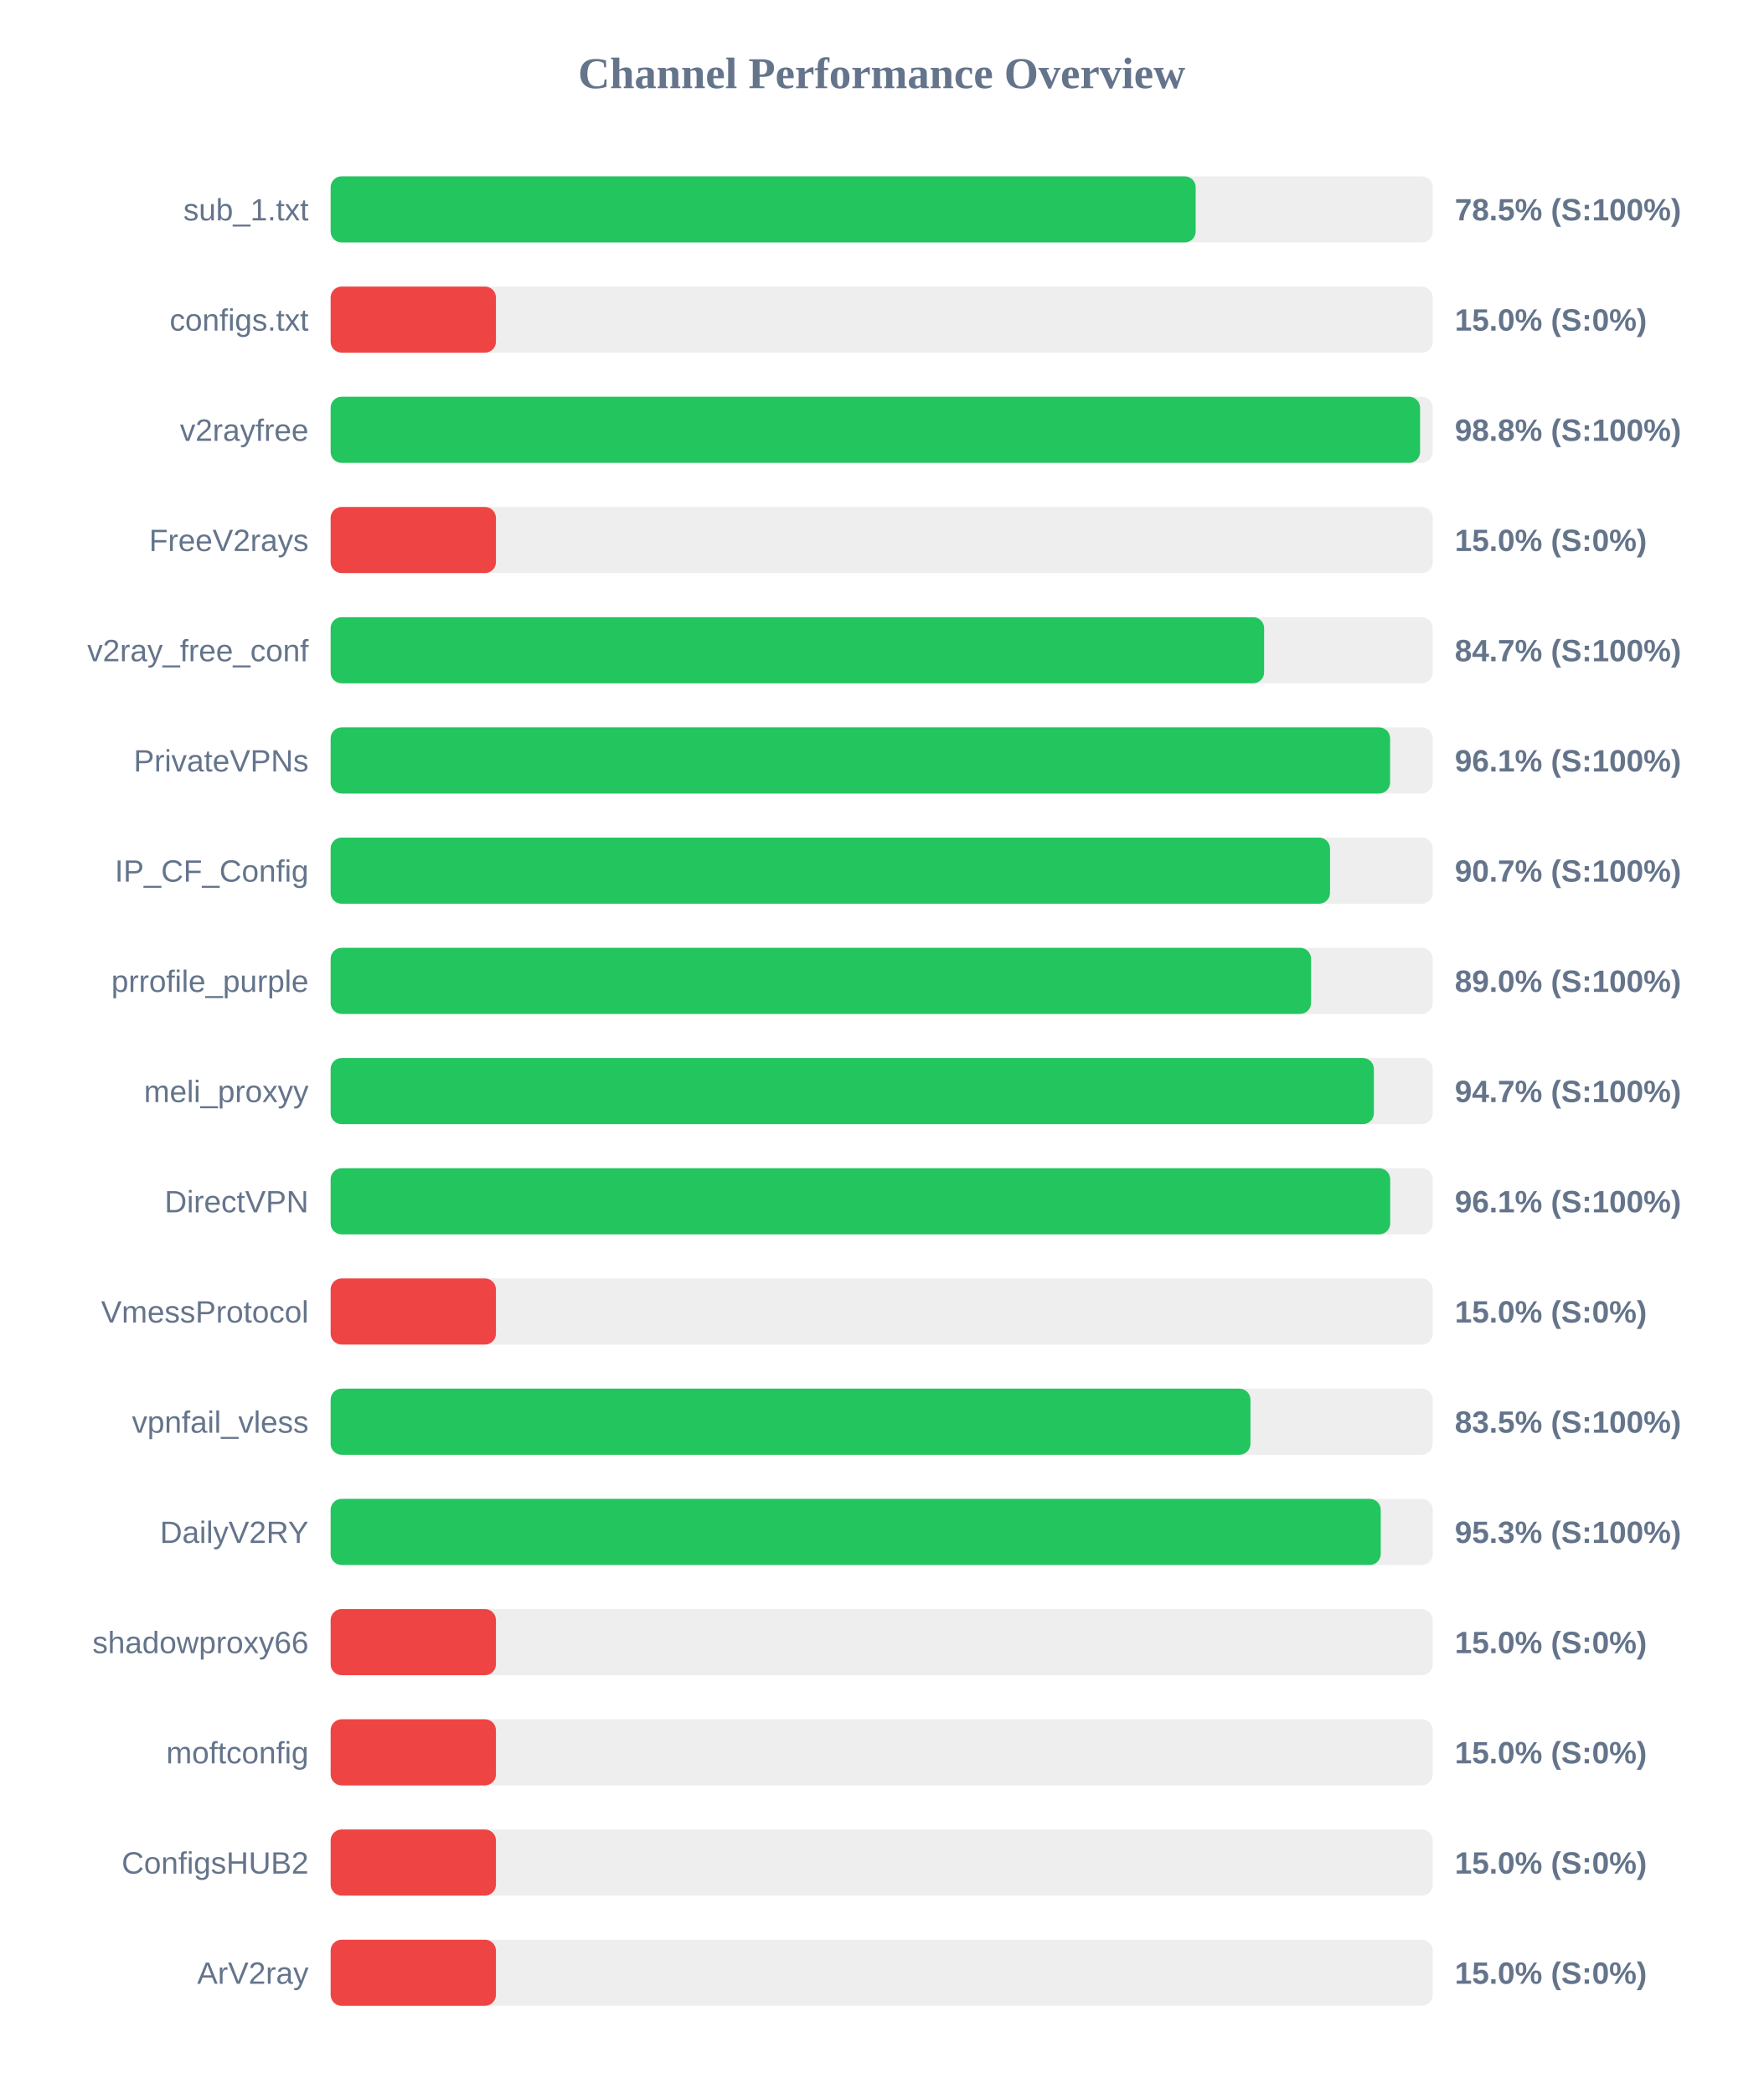
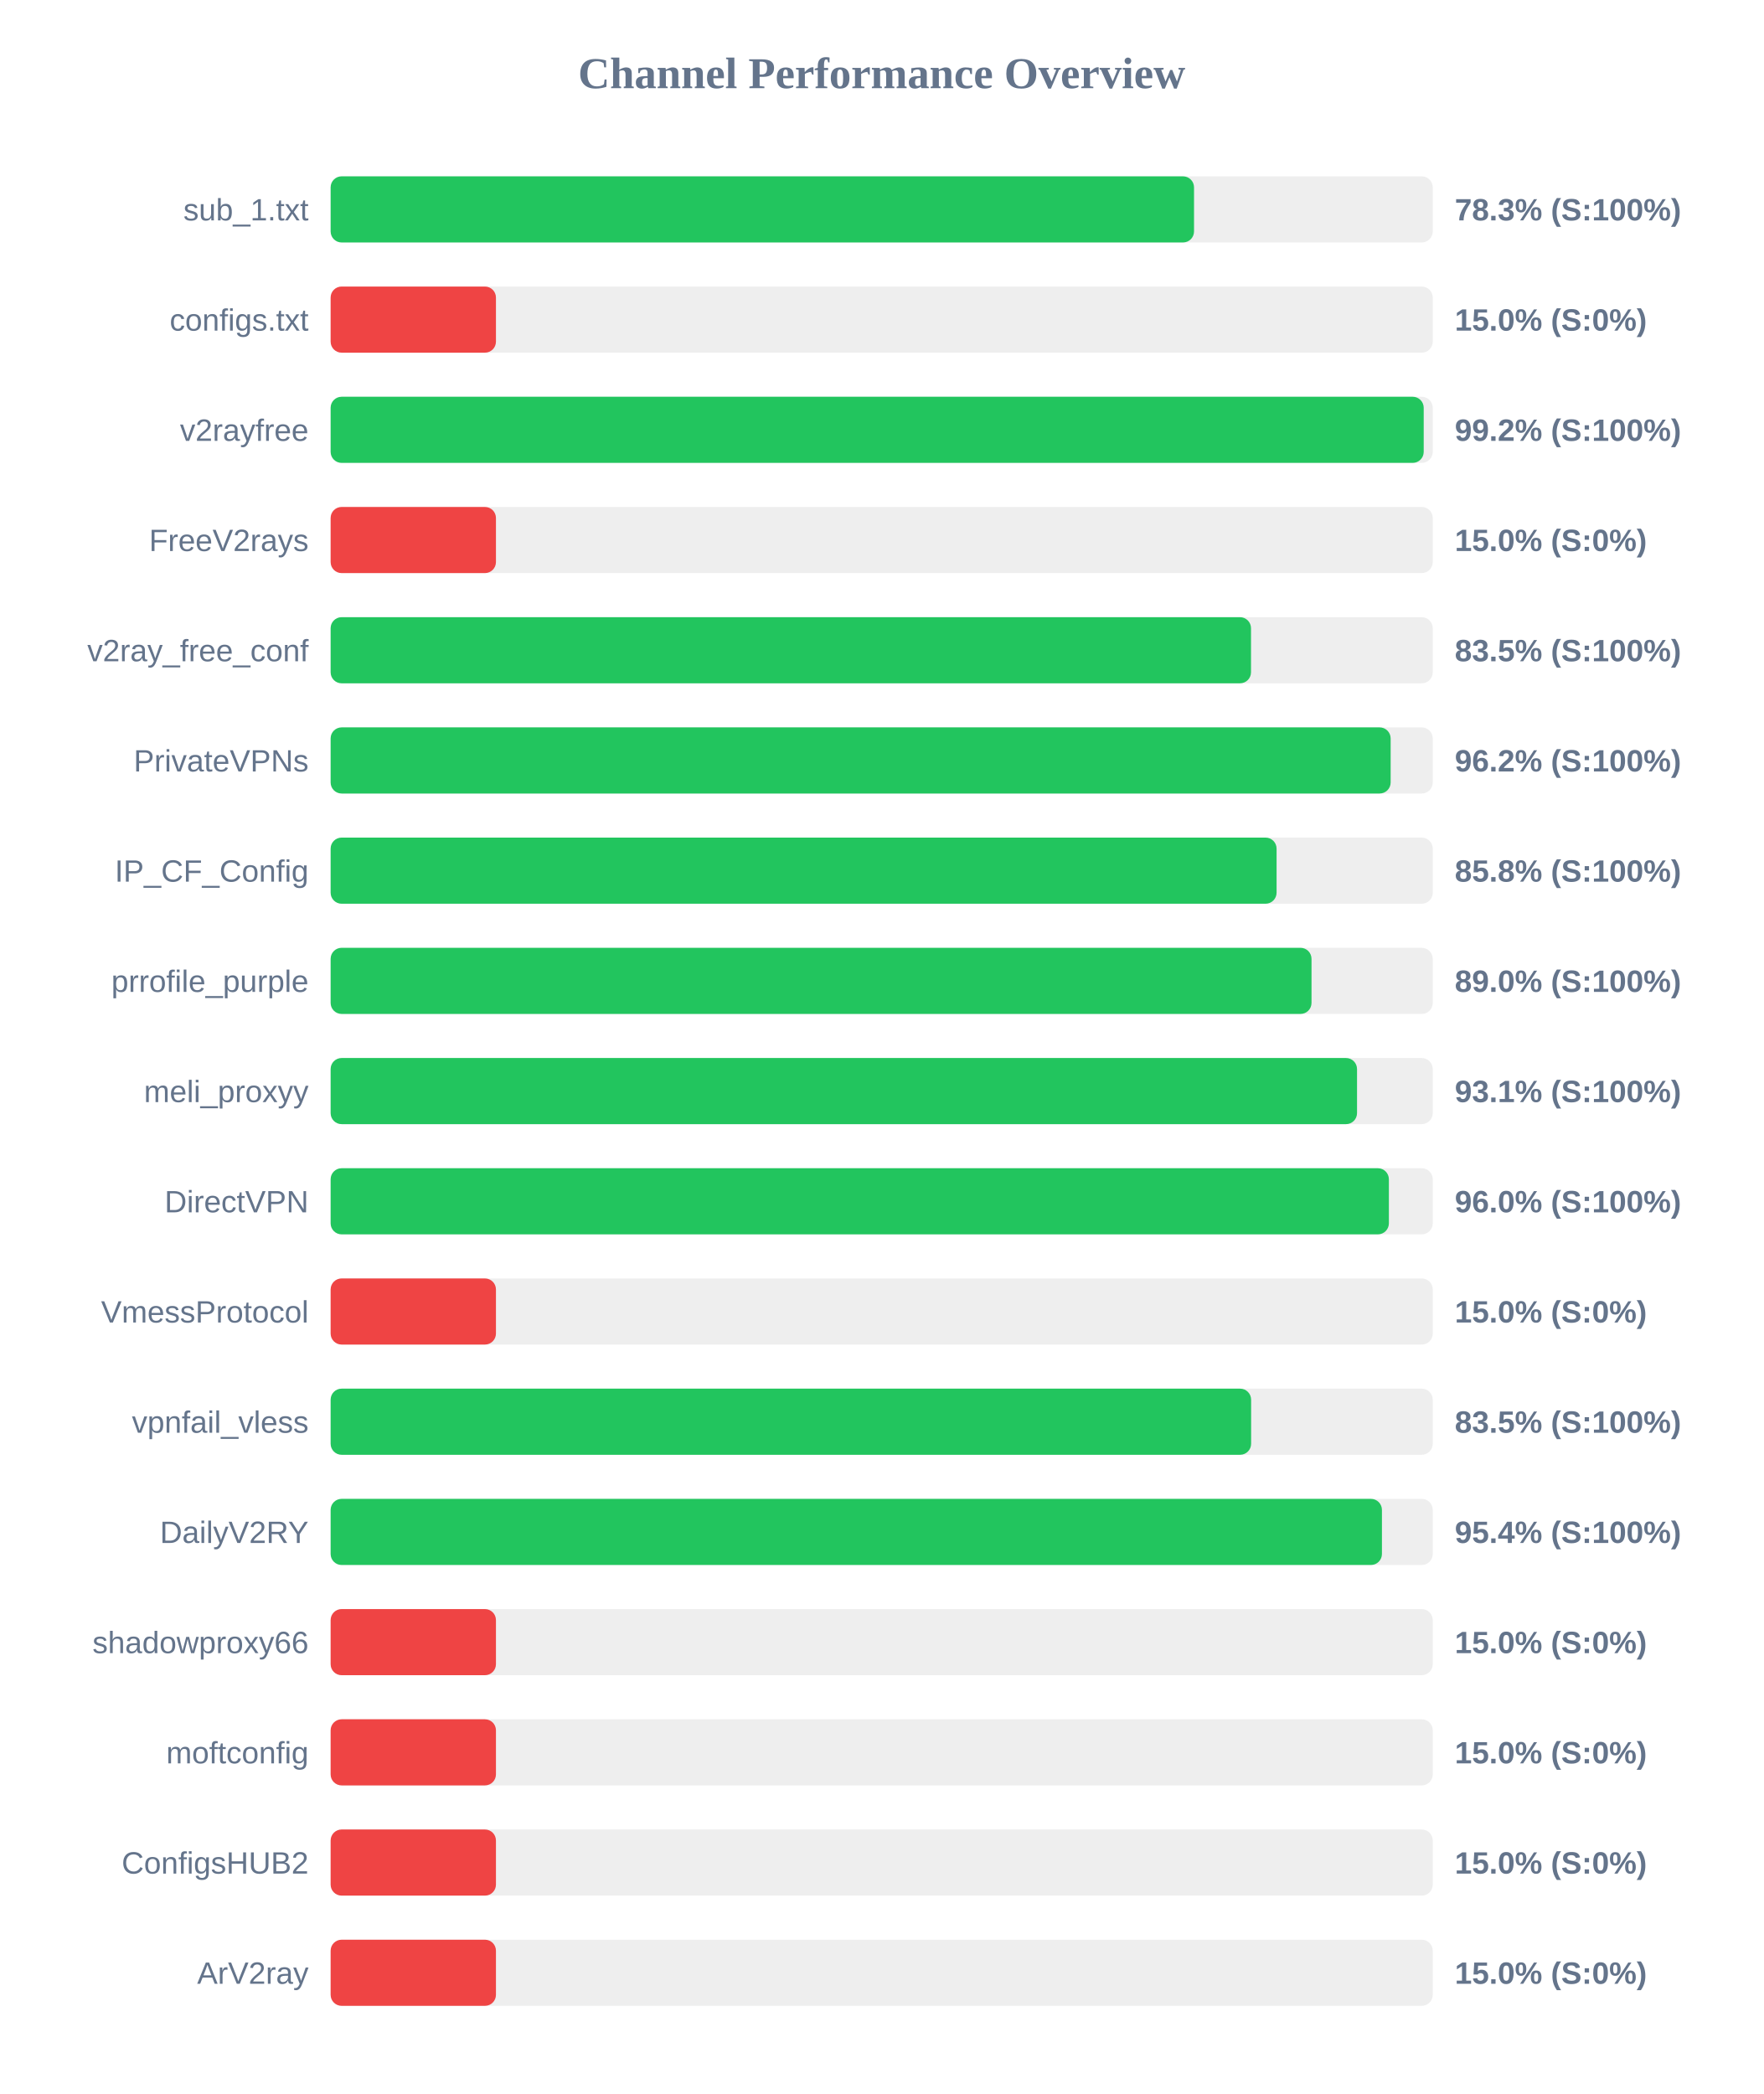
<svg xmlns="http://www.w3.org/2000/svg" width="800" height="950" version="1.1">
  <style>
        .row { font: 14px Arial; fill: #64748b; }
        .score { font: bold 14px Arial; fill: #64748b; }
    </style>
  <text x="400" y="40" text-anchor="middle" font-size="20px" font-weight="bold" fill="#64748b">Channel Performance Overview</text>
  <rect x="150" y="80" width="500" height="30" fill="#eee" rx="5" />
-   <rect x="150" y="80" width="392.45" height="30" fill="#22c55e" rx="5" />
+   <rect x="150" y="80" width="391.7" height="30" fill="#22c55e" rx="5" />
  <text x="140" y="100" text-anchor="end" class="row">sub_1.txt</text>
-   <text x="660" y="100" text-anchor="start" class="score">78.5% (S:100%)</text>
+   <text x="660" y="100" text-anchor="start" class="score">78.3% (S:100%)</text>
  <rect x="150" y="130" width="500" height="30" fill="#eee" rx="5" />
  <rect x="150" y="130" width="75.0" height="30" fill="#ef4444" rx="5" />
  <text x="140" y="150" text-anchor="end" class="row">configs.txt</text>
  <text x="660" y="150" text-anchor="start" class="score">15.0% (S:0%)</text>
  <rect x="150" y="180" width="500" height="30" fill="#eee" rx="5" />
-   <rect x="150" y="180" width="494.25" height="30" fill="#22c55e" rx="5" />
+   <rect x="150" y="180" width="495.9" height="30" fill="#22c55e" rx="5" />
  <text x="140" y="200" text-anchor="end" class="row">v2rayfree</text>
-   <text x="660" y="200" text-anchor="start" class="score">98.8% (S:100%)</text>
+   <text x="660" y="200" text-anchor="start" class="score">99.2% (S:100%)</text>
  <rect x="150" y="230" width="500" height="30" fill="#eee" rx="5" />
  <rect x="150" y="230" width="75.0" height="30" fill="#ef4444" rx="5" />
  <text x="140" y="250" text-anchor="end" class="row">FreeV2rays</text>
  <text x="660" y="250" text-anchor="start" class="score">15.0% (S:0%)</text>
  <rect x="150" y="280" width="500" height="30" fill="#eee" rx="5" />
-   <rect x="150" y="280" width="423.5" height="30" fill="#22c55e" rx="5" />
+   <rect x="150" y="280" width="417.55" height="30" fill="#22c55e" rx="5" />
  <text x="140" y="300" text-anchor="end" class="row">v2ray_free_conf</text>
-   <text x="660" y="300" text-anchor="start" class="score">84.7% (S:100%)</text>
+   <text x="660" y="300" text-anchor="start" class="score">83.5% (S:100%)</text>
  <rect x="150" y="330" width="500" height="30" fill="#eee" rx="5" />
-   <rect x="150" y="330" width="480.65" height="30" fill="#22c55e" rx="5" />
+   <rect x="150" y="330" width="480.9" height="30" fill="#22c55e" rx="5" />
  <text x="140" y="350" text-anchor="end" class="row">PrivateVPNs</text>
-   <text x="660" y="350" text-anchor="start" class="score">96.1% (S:100%)</text>
+   <text x="660" y="350" text-anchor="start" class="score">96.2% (S:100%)</text>
  <rect x="150" y="380" width="500" height="30" fill="#eee" rx="5" />
-   <rect x="150" y="380" width="453.4" height="30" fill="#22c55e" rx="5" />
+   <rect x="150" y="380" width="429.15" height="30" fill="#22c55e" rx="5" />
  <text x="140" y="400" text-anchor="end" class="row">IP_CF_Config</text>
-   <text x="660" y="400" text-anchor="start" class="score">90.7% (S:100%)</text>
+   <text x="660" y="400" text-anchor="start" class="score">85.8% (S:100%)</text>
  <rect x="150" y="430" width="500" height="30" fill="#eee" rx="5" />
-   <rect x="150" y="430" width="444.8" height="30" fill="#22c55e" rx="5" />
+   <rect x="150" y="430" width="445.0" height="30" fill="#22c55e" rx="5" />
  <text x="140" y="450" text-anchor="end" class="row">prrofile_purple</text>
  <text x="660" y="450" text-anchor="start" class="score">89.0% (S:100%)</text>
  <rect x="150" y="480" width="500" height="30" fill="#eee" rx="5" />
-   <rect x="150" y="480" width="473.3" height="30" fill="#22c55e" rx="5" />
+   <rect x="150" y="480" width="465.65" height="30" fill="#22c55e" rx="5" />
  <text x="140" y="500" text-anchor="end" class="row">meli_proxyy</text>
-   <text x="660" y="500" text-anchor="start" class="score">94.7% (S:100%)</text>
+   <text x="660" y="500" text-anchor="start" class="score">93.1% (S:100%)</text>
  <rect x="150" y="530" width="500" height="30" fill="#eee" rx="5" />
-   <rect x="150" y="530" width="480.7" height="30" fill="#22c55e" rx="5" />
+   <rect x="150" y="530" width="480.1" height="30" fill="#22c55e" rx="5" />
  <text x="140" y="550" text-anchor="end" class="row">DirectVPN</text>
-   <text x="660" y="550" text-anchor="start" class="score">96.1% (S:100%)</text>
+   <text x="660" y="550" text-anchor="start" class="score">96.0% (S:100%)</text>
  <rect x="150" y="580" width="500" height="30" fill="#eee" rx="5" />
  <rect x="150" y="580" width="75.0" height="30" fill="#ef4444" rx="5" />
  <text x="140" y="600" text-anchor="end" class="row">VmessProtocol</text>
  <text x="660" y="600" text-anchor="start" class="score">15.0% (S:0%)</text>
  <rect x="150" y="630" width="500" height="30" fill="#eee" rx="5" />
-   <rect x="150" y="630" width="417.3" height="30" fill="#22c55e" rx="5" />
+   <rect x="150" y="630" width="417.6" height="30" fill="#22c55e" rx="5" />
  <text x="140" y="650" text-anchor="end" class="row">vpnfail_vless</text>
  <text x="660" y="650" text-anchor="start" class="score">83.5% (S:100%)</text>
  <rect x="150" y="680" width="500" height="30" fill="#eee" rx="5" />
-   <rect x="150" y="680" width="476.4" height="30" fill="#22c55e" rx="5" />
+   <rect x="150" y="680" width="476.95" height="30" fill="#22c55e" rx="5" />
  <text x="140" y="700" text-anchor="end" class="row">DailyV2RY</text>
-   <text x="660" y="700" text-anchor="start" class="score">95.3% (S:100%)</text>
+   <text x="660" y="700" text-anchor="start" class="score">95.4% (S:100%)</text>
  <rect x="150" y="730" width="500" height="30" fill="#eee" rx="5" />
  <rect x="150" y="730" width="75.0" height="30" fill="#ef4444" rx="5" />
  <text x="140" y="750" text-anchor="end" class="row">shadowproxy66</text>
  <text x="660" y="750" text-anchor="start" class="score">15.0% (S:0%)</text>
  <rect x="150" y="780" width="500" height="30" fill="#eee" rx="5" />
  <rect x="150" y="780" width="75.0" height="30" fill="#ef4444" rx="5" />
  <text x="140" y="800" text-anchor="end" class="row">moftconfig</text>
  <text x="660" y="800" text-anchor="start" class="score">15.0% (S:0%)</text>
  <rect x="150" y="830" width="500" height="30" fill="#eee" rx="5" />
  <rect x="150" y="830" width="75.0" height="30" fill="#ef4444" rx="5" />
  <text x="140" y="850" text-anchor="end" class="row">ConfigsHUB2</text>
  <text x="660" y="850" text-anchor="start" class="score">15.0% (S:0%)</text>
  <rect x="150" y="880" width="500" height="30" fill="#eee" rx="5" />
  <rect x="150" y="880" width="75.0" height="30" fill="#ef4444" rx="5" />
  <text x="140" y="900" text-anchor="end" class="row">ArV2ray</text>
  <text x="660" y="900" text-anchor="start" class="score">15.0% (S:0%)</text>
</svg>
